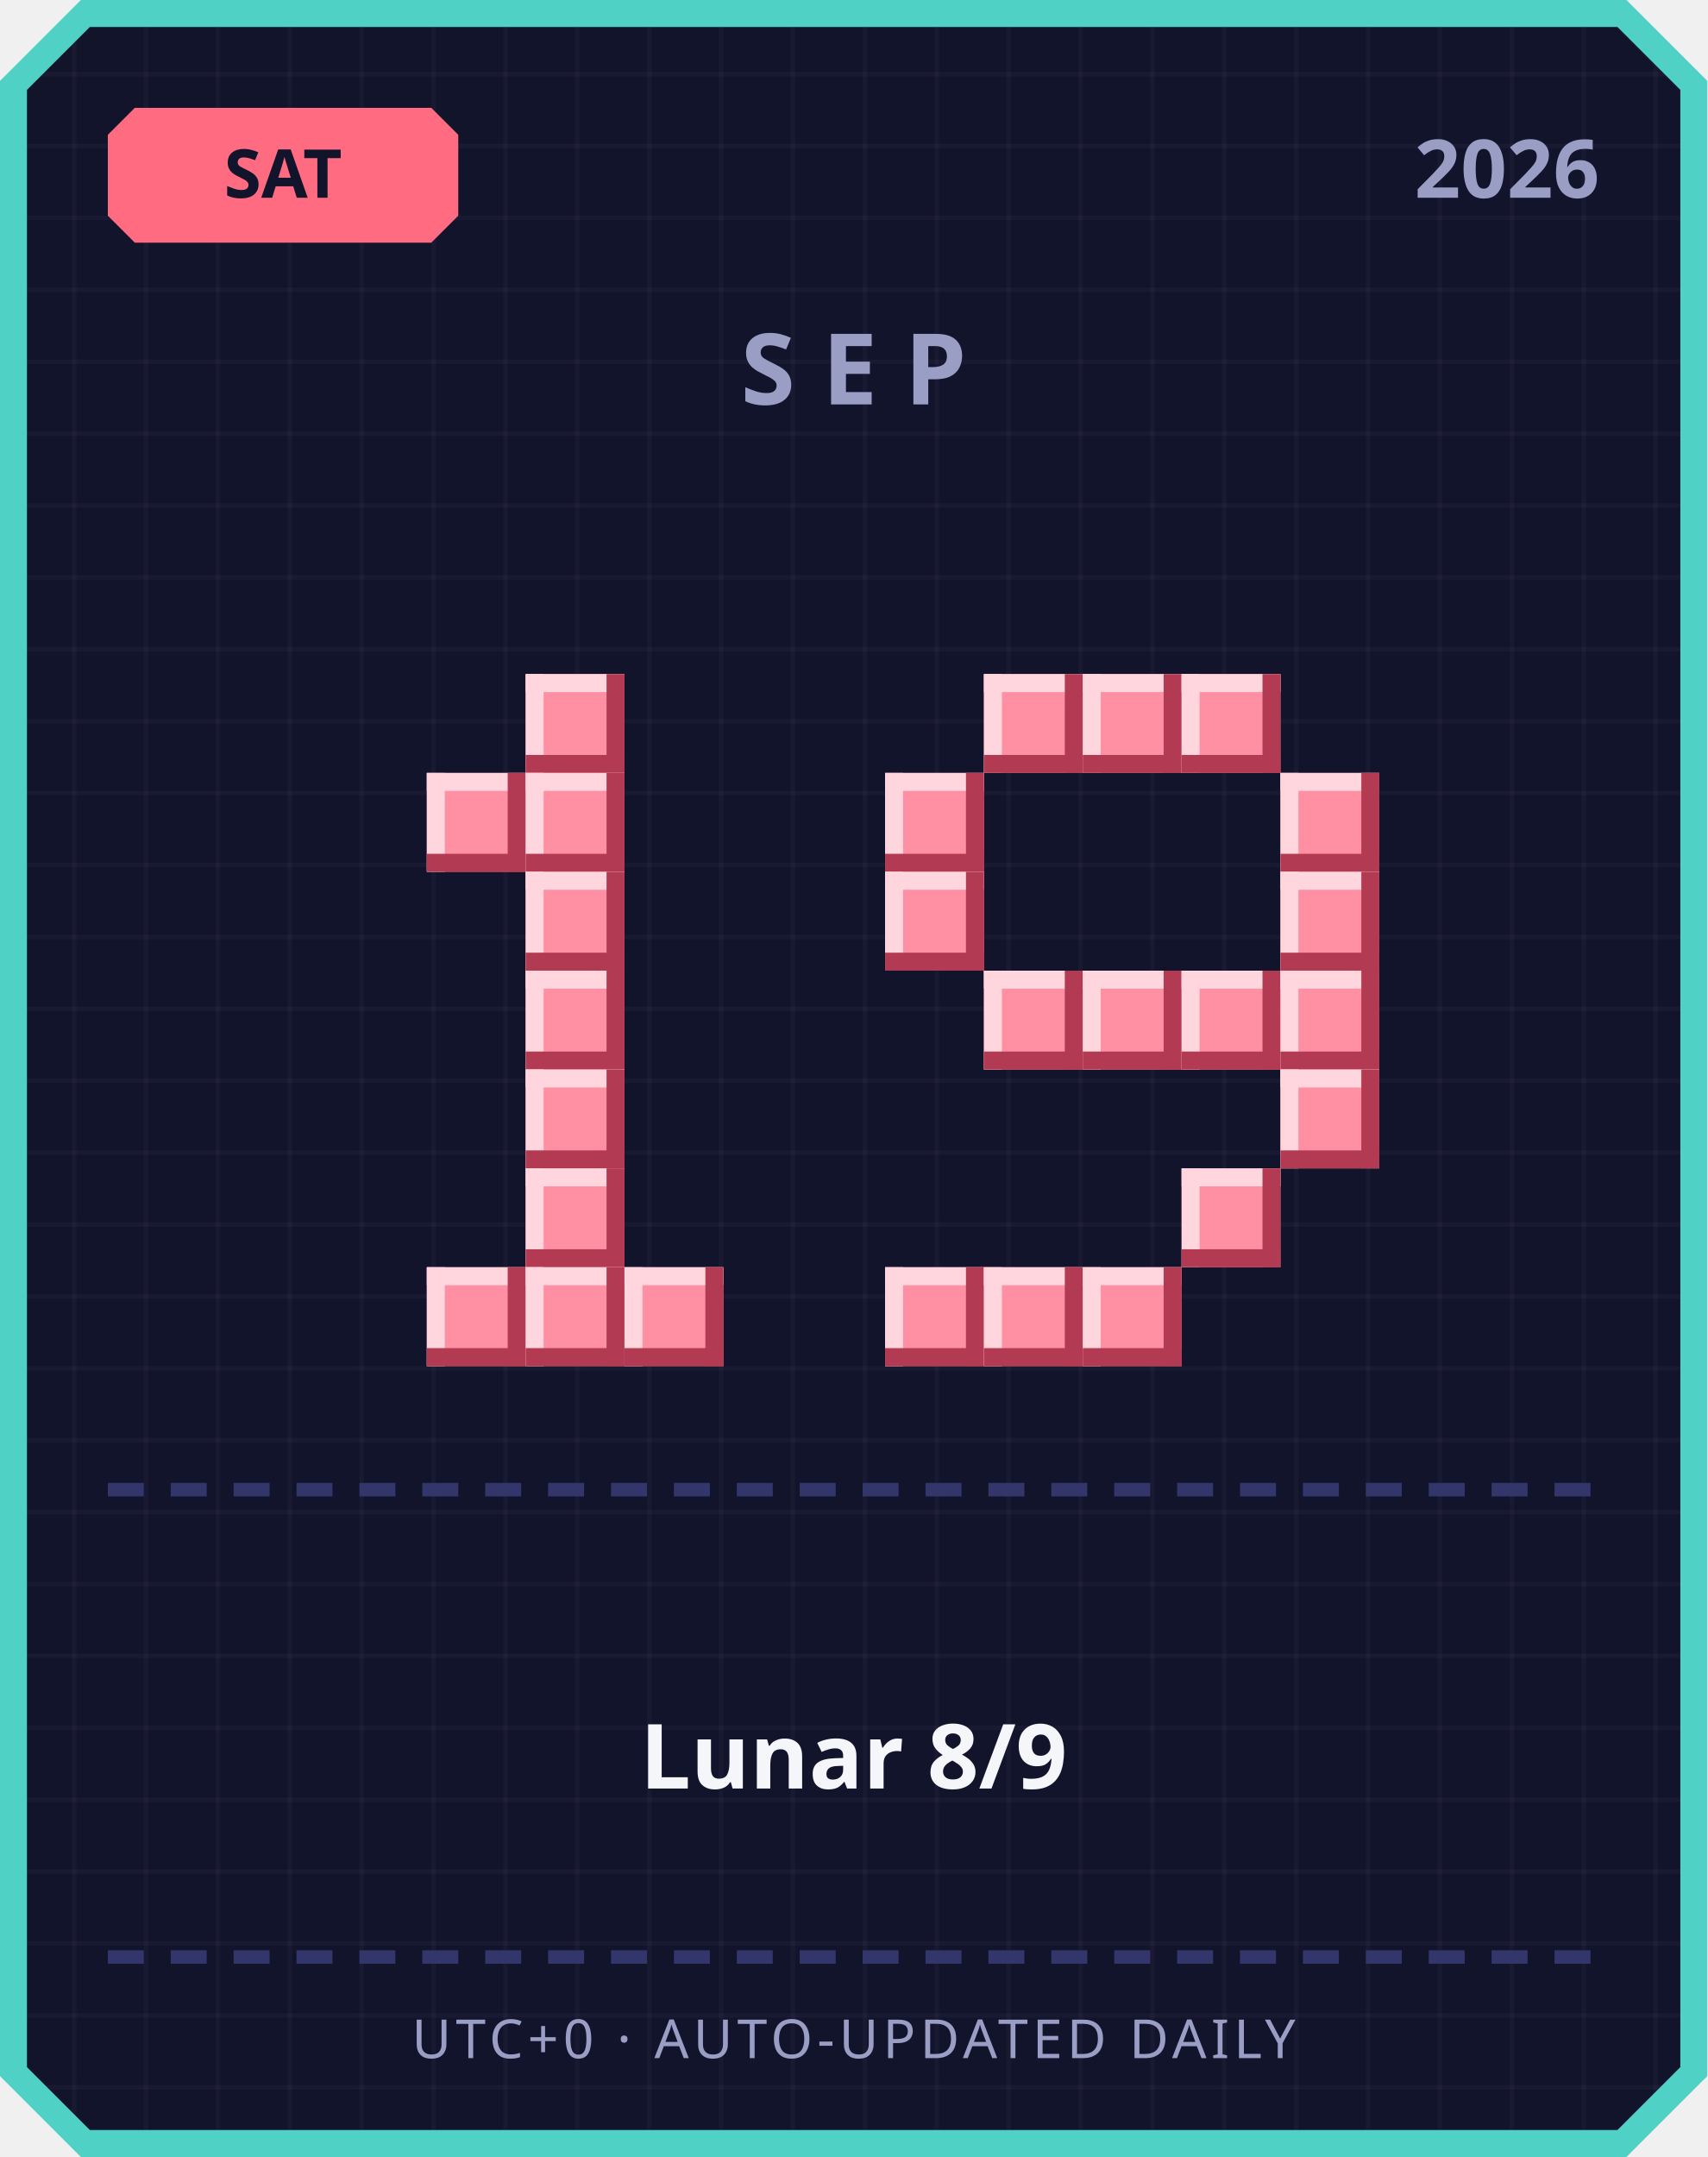
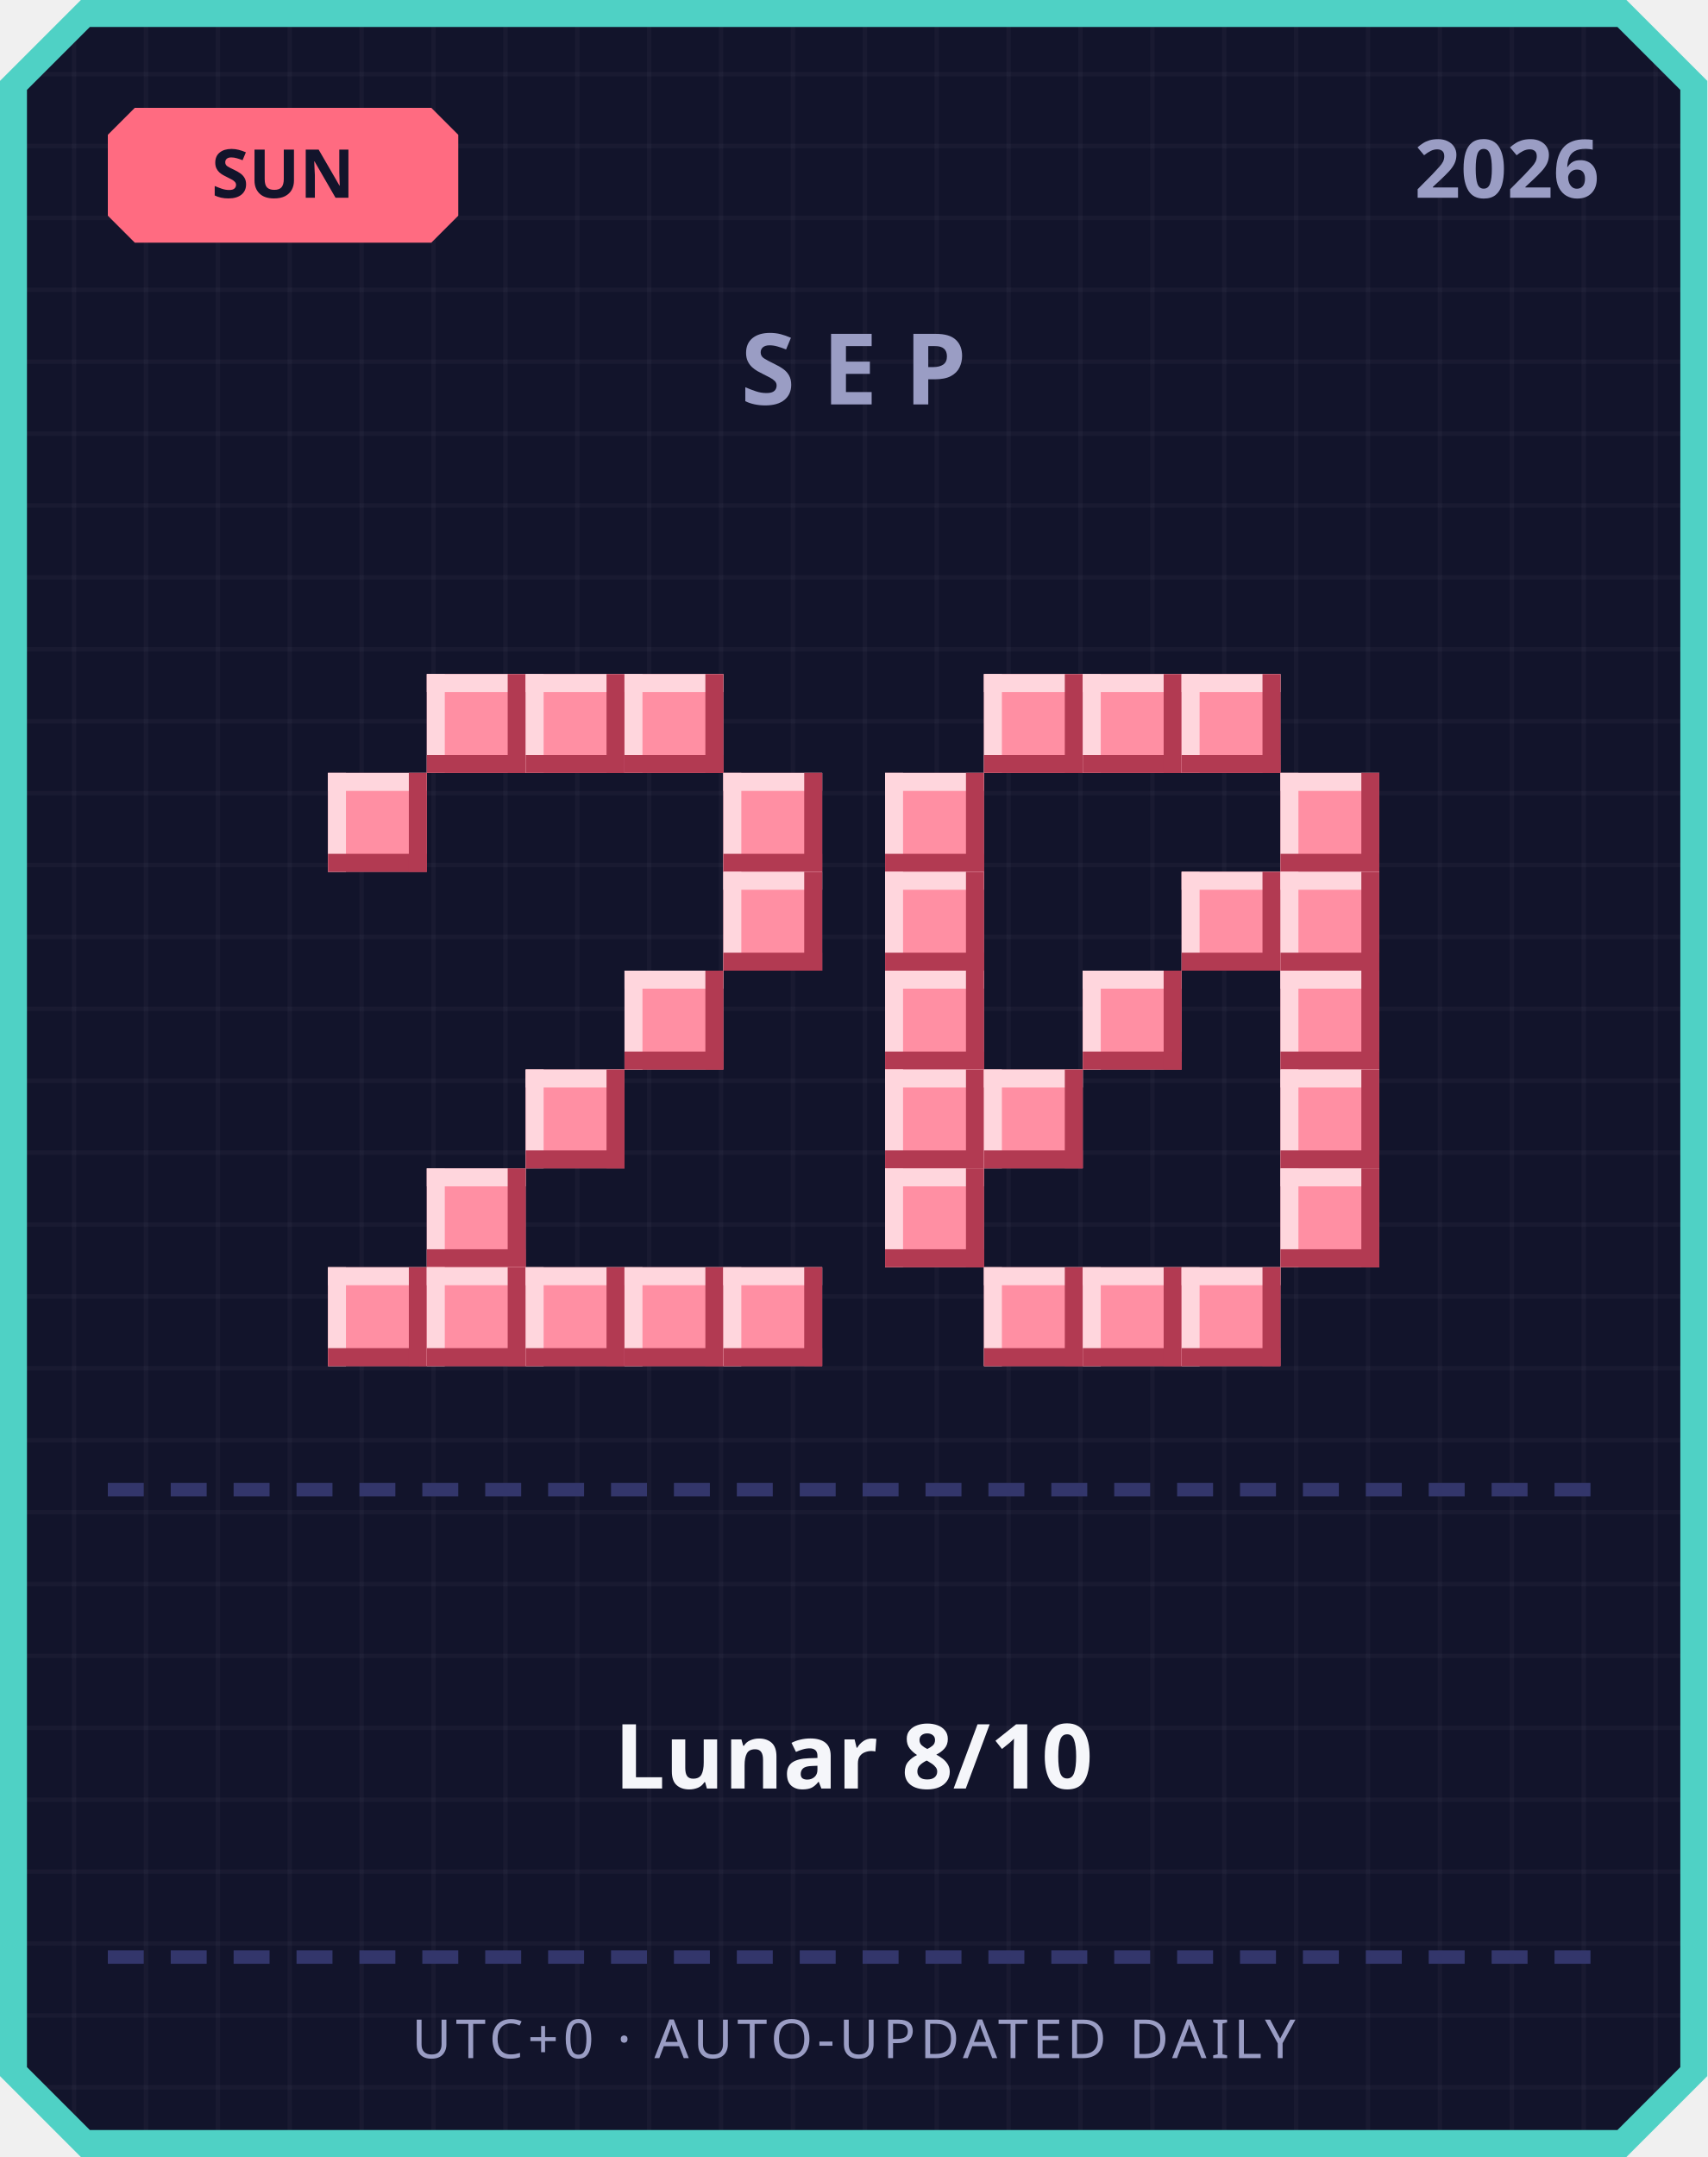
<svg xmlns="http://www.w3.org/2000/svg" width="380" height="480" viewBox="0 0 380 480">
  <defs>
    <pattern id="grid" width="16" height="16" patternUnits="userSpaceOnUse">
      <rect width="16" height="16" fill="#12142b" />
      <rect width="1" height="16" fill="#ffffff" opacity="0.03" />
      <rect width="16" height="1" fill="#ffffff" opacity="0.03" />
    </pattern>
  </defs>
  <path d="M 18,0 L 362,0 L 380,18 L 380,462 L 362,480 L 18,480 L 0,462 L 0,18 Z" fill="#4fd1c5" />
  <path d="M 20,6 L 360,6 L 374,20 L 374,460 L 360,474 L 20,474 L 6,460 L 6,20 Z" fill="url(#grid)" />
  <path d="M 30,24 L 96,24 L 102,30 L 102,48 L 96,54 L 30,54 L 24,48 L 24,30 Z" fill="#ff6b81" />
-   <text x="63" y="44" text-anchor="middle" font-family="'Segoe UI', sans-serif" font-size="15" font-weight="700" fill="#12142b">SAT</text>
+   <text x="63" y="44" text-anchor="middle" font-family="'Segoe UI', sans-serif" font-size="15" font-weight="700" fill="#12142b">SUN</text>
  <text x="356" y="44" text-anchor="end" font-family="'Segoe UI', sans-serif" font-size="18" font-weight="700" fill="#9a9dc4">2026</text>
  <text x="190" y="90" text-anchor="middle" font-family="'Segoe UI', sans-serif" font-size="22" font-weight="700" letter-spacing="6" fill="#9a9dc4">SEP</text>
+   <rect x="95" y="150" width="22" height="22" fill="#ff8fa3" />
+   <rect x="95" y="150" width="22" height="4" fill="#ffd6dd" />
+   <rect x="95" y="150" width="4" height="22" fill="#ffd6dd" />
+   <rect x="95" y="168" width="22" height="4" fill="#b23a52" />
+   <rect x="113" y="150" width="4" height="22" fill="#b23a52" />
  <rect x="117" y="150" width="22" height="22" fill="#ff8fa3" />
  <rect x="117" y="150" width="22" height="4" fill="#ffd6dd" />
  <rect x="117" y="150" width="4" height="22" fill="#ffd6dd" />
  <rect x="117" y="168" width="22" height="4" fill="#b23a52" />
  <rect x="135" y="150" width="4" height="22" fill="#b23a52" />
-   <rect x="95" y="172" width="22" height="22" fill="#ff8fa3" />
-   <rect x="95" y="172" width="22" height="4" fill="#ffd6dd" />
-   <rect x="95" y="172" width="4" height="22" fill="#ffd6dd" />
-   <rect x="95" y="190" width="22" height="4" fill="#b23a52" />
-   <rect x="113" y="172" width="4" height="22" fill="#b23a52" />
-   <rect x="117" y="172" width="22" height="22" fill="#ff8fa3" />
-   <rect x="117" y="172" width="22" height="4" fill="#ffd6dd" />
-   <rect x="117" y="172" width="4" height="22" fill="#ffd6dd" />
-   <rect x="117" y="190" width="22" height="4" fill="#b23a52" />
-   <rect x="135" y="172" width="4" height="22" fill="#b23a52" />
-   <rect x="117" y="194" width="22" height="22" fill="#ff8fa3" />
-   <rect x="117" y="194" width="22" height="4" fill="#ffd6dd" />
-   <rect x="117" y="194" width="4" height="22" fill="#ffd6dd" />
-   <rect x="117" y="212" width="22" height="4" fill="#b23a52" />
-   <rect x="135" y="194" width="4" height="22" fill="#b23a52" />
-   <rect x="117" y="216" width="22" height="22" fill="#ff8fa3" />
-   <rect x="117" y="216" width="22" height="4" fill="#ffd6dd" />
-   <rect x="117" y="216" width="4" height="22" fill="#ffd6dd" />
-   <rect x="117" y="234" width="22" height="4" fill="#b23a52" />
-   <rect x="135" y="216" width="4" height="22" fill="#b23a52" />
+   <rect x="139" y="150" width="22" height="22" fill="#ff8fa3" />
+   <rect x="139" y="150" width="22" height="4" fill="#ffd6dd" />
+   <rect x="139" y="150" width="4" height="22" fill="#ffd6dd" />
+   <rect x="139" y="168" width="22" height="4" fill="#b23a52" />
+   <rect x="157" y="150" width="4" height="22" fill="#b23a52" />
+   <rect x="73" y="172" width="22" height="22" fill="#ff8fa3" />
+   <rect x="73" y="172" width="22" height="4" fill="#ffd6dd" />
+   <rect x="73" y="172" width="4" height="22" fill="#ffd6dd" />
+   <rect x="73" y="190" width="22" height="4" fill="#b23a52" />
+   <rect x="91" y="172" width="4" height="22" fill="#b23a52" />
+   <rect x="161" y="172" width="22" height="22" fill="#ff8fa3" />
+   <rect x="161" y="172" width="22" height="4" fill="#ffd6dd" />
+   <rect x="161" y="172" width="4" height="22" fill="#ffd6dd" />
+   <rect x="161" y="190" width="22" height="4" fill="#b23a52" />
+   <rect x="179" y="172" width="4" height="22" fill="#b23a52" />
+   <rect x="161" y="194" width="22" height="22" fill="#ff8fa3" />
+   <rect x="161" y="194" width="22" height="4" fill="#ffd6dd" />
+   <rect x="161" y="194" width="4" height="22" fill="#ffd6dd" />
+   <rect x="161" y="212" width="22" height="4" fill="#b23a52" />
+   <rect x="179" y="194" width="4" height="22" fill="#b23a52" />
+   <rect x="139" y="216" width="22" height="22" fill="#ff8fa3" />
+   <rect x="139" y="216" width="22" height="4" fill="#ffd6dd" />
+   <rect x="139" y="216" width="4" height="22" fill="#ffd6dd" />
+   <rect x="139" y="234" width="22" height="4" fill="#b23a52" />
+   <rect x="157" y="216" width="4" height="22" fill="#b23a52" />
  <rect x="117" y="238" width="22" height="22" fill="#ff8fa3" />
  <rect x="117" y="238" width="22" height="4" fill="#ffd6dd" />
  <rect x="117" y="238" width="4" height="22" fill="#ffd6dd" />
  <rect x="117" y="256" width="22" height="4" fill="#b23a52" />
  <rect x="135" y="238" width="4" height="22" fill="#b23a52" />
-   <rect x="117" y="260" width="22" height="22" fill="#ff8fa3" />
-   <rect x="117" y="260" width="22" height="4" fill="#ffd6dd" />
-   <rect x="117" y="260" width="4" height="22" fill="#ffd6dd" />
-   <rect x="117" y="278" width="22" height="4" fill="#b23a52" />
-   <rect x="135" y="260" width="4" height="22" fill="#b23a52" />
+   <rect x="95" y="260" width="22" height="22" fill="#ff8fa3" />
+   <rect x="95" y="260" width="22" height="4" fill="#ffd6dd" />
+   <rect x="95" y="260" width="4" height="22" fill="#ffd6dd" />
+   <rect x="95" y="278" width="22" height="4" fill="#b23a52" />
+   <rect x="113" y="260" width="4" height="22" fill="#b23a52" />
+   <rect x="73" y="282" width="22" height="22" fill="#ff8fa3" />
+   <rect x="73" y="282" width="22" height="4" fill="#ffd6dd" />
+   <rect x="73" y="282" width="4" height="22" fill="#ffd6dd" />
+   <rect x="73" y="300" width="22" height="4" fill="#b23a52" />
+   <rect x="91" y="282" width="4" height="22" fill="#b23a52" />
  <rect x="95" y="282" width="22" height="22" fill="#ff8fa3" />
  <rect x="95" y="282" width="22" height="4" fill="#ffd6dd" />
  <rect x="95" y="282" width="4" height="22" fill="#ffd6dd" />
  <rect x="95" y="300" width="22" height="4" fill="#b23a52" />
  <rect x="113" y="282" width="4" height="22" fill="#b23a52" />
  <rect x="117" y="282" width="22" height="22" fill="#ff8fa3" />
  <rect x="117" y="282" width="22" height="4" fill="#ffd6dd" />
  <rect x="117" y="282" width="4" height="22" fill="#ffd6dd" />
  <rect x="117" y="300" width="22" height="4" fill="#b23a52" />
  <rect x="135" y="282" width="4" height="22" fill="#b23a52" />
  <rect x="139" y="282" width="22" height="22" fill="#ff8fa3" />
  <rect x="139" y="282" width="22" height="4" fill="#ffd6dd" />
  <rect x="139" y="282" width="4" height="22" fill="#ffd6dd" />
  <rect x="139" y="300" width="22" height="4" fill="#b23a52" />
  <rect x="157" y="282" width="4" height="22" fill="#b23a52" />
+   <rect x="161" y="282" width="22" height="22" fill="#ff8fa3" />
+   <rect x="161" y="282" width="22" height="4" fill="#ffd6dd" />
+   <rect x="161" y="282" width="4" height="22" fill="#ffd6dd" />
+   <rect x="161" y="300" width="22" height="4" fill="#b23a52" />
+   <rect x="179" y="282" width="4" height="22" fill="#b23a52" />
  <rect x="219" y="150" width="22" height="22" fill="#ff8fa3" />
  <rect x="219" y="150" width="22" height="4" fill="#ffd6dd" />
  <rect x="219" y="150" width="4" height="22" fill="#ffd6dd" />
  <rect x="219" y="168" width="22" height="4" fill="#b23a52" />
  <rect x="237" y="150" width="4" height="22" fill="#b23a52" />
  <rect x="241" y="150" width="22" height="22" fill="#ff8fa3" />
  <rect x="241" y="150" width="22" height="4" fill="#ffd6dd" />
  <rect x="241" y="150" width="4" height="22" fill="#ffd6dd" />
  <rect x="241" y="168" width="22" height="4" fill="#b23a52" />
  <rect x="259" y="150" width="4" height="22" fill="#b23a52" />
  <rect x="263" y="150" width="22" height="22" fill="#ff8fa3" />
  <rect x="263" y="150" width="22" height="4" fill="#ffd6dd" />
  <rect x="263" y="150" width="4" height="22" fill="#ffd6dd" />
  <rect x="263" y="168" width="22" height="4" fill="#b23a52" />
  <rect x="281" y="150" width="4" height="22" fill="#b23a52" />
  <rect x="197" y="172" width="22" height="22" fill="#ff8fa3" />
  <rect x="197" y="172" width="22" height="4" fill="#ffd6dd" />
  <rect x="197" y="172" width="4" height="22" fill="#ffd6dd" />
  <rect x="197" y="190" width="22" height="4" fill="#b23a52" />
  <rect x="215" y="172" width="4" height="22" fill="#b23a52" />
  <rect x="285" y="172" width="22" height="22" fill="#ff8fa3" />
  <rect x="285" y="172" width="22" height="4" fill="#ffd6dd" />
  <rect x="285" y="172" width="4" height="22" fill="#ffd6dd" />
  <rect x="285" y="190" width="22" height="4" fill="#b23a52" />
  <rect x="303" y="172" width="4" height="22" fill="#b23a52" />
  <rect x="197" y="194" width="22" height="22" fill="#ff8fa3" />
  <rect x="197" y="194" width="22" height="4" fill="#ffd6dd" />
  <rect x="197" y="194" width="4" height="22" fill="#ffd6dd" />
  <rect x="197" y="212" width="22" height="4" fill="#b23a52" />
  <rect x="215" y="194" width="4" height="22" fill="#b23a52" />
+   <rect x="263" y="194" width="22" height="22" fill="#ff8fa3" />
+   <rect x="263" y="194" width="22" height="4" fill="#ffd6dd" />
+   <rect x="263" y="194" width="4" height="22" fill="#ffd6dd" />
+   <rect x="263" y="212" width="22" height="4" fill="#b23a52" />
+   <rect x="281" y="194" width="4" height="22" fill="#b23a52" />
  <rect x="285" y="194" width="22" height="22" fill="#ff8fa3" />
  <rect x="285" y="194" width="22" height="4" fill="#ffd6dd" />
  <rect x="285" y="194" width="4" height="22" fill="#ffd6dd" />
  <rect x="285" y="212" width="22" height="4" fill="#b23a52" />
  <rect x="303" y="194" width="4" height="22" fill="#b23a52" />
-   <rect x="219" y="216" width="22" height="22" fill="#ff8fa3" />
-   <rect x="219" y="216" width="22" height="4" fill="#ffd6dd" />
-   <rect x="219" y="216" width="4" height="22" fill="#ffd6dd" />
-   <rect x="219" y="234" width="22" height="4" fill="#b23a52" />
-   <rect x="237" y="216" width="4" height="22" fill="#b23a52" />
+   <rect x="197" y="216" width="22" height="22" fill="#ff8fa3" />
+   <rect x="197" y="216" width="22" height="4" fill="#ffd6dd" />
+   <rect x="197" y="216" width="4" height="22" fill="#ffd6dd" />
+   <rect x="197" y="234" width="22" height="4" fill="#b23a52" />
+   <rect x="215" y="216" width="4" height="22" fill="#b23a52" />
  <rect x="241" y="216" width="22" height="22" fill="#ff8fa3" />
  <rect x="241" y="216" width="22" height="4" fill="#ffd6dd" />
  <rect x="241" y="216" width="4" height="22" fill="#ffd6dd" />
  <rect x="241" y="234" width="22" height="4" fill="#b23a52" />
  <rect x="259" y="216" width="4" height="22" fill="#b23a52" />
-   <rect x="263" y="216" width="22" height="22" fill="#ff8fa3" />
-   <rect x="263" y="216" width="22" height="4" fill="#ffd6dd" />
-   <rect x="263" y="216" width="4" height="22" fill="#ffd6dd" />
-   <rect x="263" y="234" width="22" height="4" fill="#b23a52" />
-   <rect x="281" y="216" width="4" height="22" fill="#b23a52" />
  <rect x="285" y="216" width="22" height="22" fill="#ff8fa3" />
  <rect x="285" y="216" width="22" height="4" fill="#ffd6dd" />
  <rect x="285" y="216" width="4" height="22" fill="#ffd6dd" />
  <rect x="285" y="234" width="22" height="4" fill="#b23a52" />
  <rect x="303" y="216" width="4" height="22" fill="#b23a52" />
+   <rect x="197" y="238" width="22" height="22" fill="#ff8fa3" />
+   <rect x="197" y="238" width="22" height="4" fill="#ffd6dd" />
+   <rect x="197" y="238" width="4" height="22" fill="#ffd6dd" />
+   <rect x="197" y="256" width="22" height="4" fill="#b23a52" />
+   <rect x="215" y="238" width="4" height="22" fill="#b23a52" />
+   <rect x="219" y="238" width="22" height="22" fill="#ff8fa3" />
+   <rect x="219" y="238" width="22" height="4" fill="#ffd6dd" />
+   <rect x="219" y="238" width="4" height="22" fill="#ffd6dd" />
+   <rect x="219" y="256" width="22" height="4" fill="#b23a52" />
+   <rect x="237" y="238" width="4" height="22" fill="#b23a52" />
  <rect x="285" y="238" width="22" height="22" fill="#ff8fa3" />
  <rect x="285" y="238" width="22" height="4" fill="#ffd6dd" />
  <rect x="285" y="238" width="4" height="22" fill="#ffd6dd" />
  <rect x="285" y="256" width="22" height="4" fill="#b23a52" />
  <rect x="303" y="238" width="4" height="22" fill="#b23a52" />
-   <rect x="263" y="260" width="22" height="22" fill="#ff8fa3" />
-   <rect x="263" y="260" width="22" height="4" fill="#ffd6dd" />
-   <rect x="263" y="260" width="4" height="22" fill="#ffd6dd" />
-   <rect x="263" y="278" width="22" height="4" fill="#b23a52" />
-   <rect x="281" y="260" width="4" height="22" fill="#b23a52" />
-   <rect x="197" y="282" width="22" height="22" fill="#ff8fa3" />
-   <rect x="197" y="282" width="22" height="4" fill="#ffd6dd" />
-   <rect x="197" y="282" width="4" height="22" fill="#ffd6dd" />
-   <rect x="197" y="300" width="22" height="4" fill="#b23a52" />
-   <rect x="215" y="282" width="4" height="22" fill="#b23a52" />
+   <rect x="197" y="260" width="22" height="22" fill="#ff8fa3" />
+   <rect x="197" y="260" width="22" height="4" fill="#ffd6dd" />
+   <rect x="197" y="260" width="4" height="22" fill="#ffd6dd" />
+   <rect x="197" y="278" width="22" height="4" fill="#b23a52" />
+   <rect x="215" y="260" width="4" height="22" fill="#b23a52" />
+   <rect x="285" y="260" width="22" height="22" fill="#ff8fa3" />
+   <rect x="285" y="260" width="22" height="4" fill="#ffd6dd" />
+   <rect x="285" y="260" width="4" height="22" fill="#ffd6dd" />
+   <rect x="285" y="278" width="22" height="4" fill="#b23a52" />
+   <rect x="303" y="260" width="4" height="22" fill="#b23a52" />
  <rect x="219" y="282" width="22" height="22" fill="#ff8fa3" />
  <rect x="219" y="282" width="22" height="4" fill="#ffd6dd" />
  <rect x="219" y="282" width="4" height="22" fill="#ffd6dd" />
  <rect x="219" y="300" width="22" height="4" fill="#b23a52" />
  <rect x="237" y="282" width="4" height="22" fill="#b23a52" />
  <rect x="241" y="282" width="22" height="22" fill="#ff8fa3" />
  <rect x="241" y="282" width="22" height="4" fill="#ffd6dd" />
  <rect x="241" y="282" width="4" height="22" fill="#ffd6dd" />
  <rect x="241" y="300" width="22" height="4" fill="#b23a52" />
  <rect x="259" y="282" width="4" height="22" fill="#b23a52" />
+   <rect x="263" y="282" width="22" height="22" fill="#ff8fa3" />
+   <rect x="263" y="282" width="22" height="4" fill="#ffd6dd" />
+   <rect x="263" y="282" width="4" height="22" fill="#ffd6dd" />
+   <rect x="263" y="300" width="22" height="4" fill="#b23a52" />
+   <rect x="281" y="282" width="4" height="22" fill="#b23a52" />
  <rect x="24" y="330" width="8" height="3" fill="#33366b" />
  <rect x="38" y="330" width="8" height="3" fill="#33366b" />
  <rect x="52" y="330" width="8" height="3" fill="#33366b" />
  <rect x="66" y="330" width="8" height="3" fill="#33366b" />
  <rect x="80" y="330" width="8" height="3" fill="#33366b" />
  <rect x="94" y="330" width="8" height="3" fill="#33366b" />
  <rect x="108" y="330" width="8" height="3" fill="#33366b" />
  <rect x="122" y="330" width="8" height="3" fill="#33366b" />
  <rect x="136" y="330" width="8" height="3" fill="#33366b" />
  <rect x="150" y="330" width="8" height="3" fill="#33366b" />
  <rect x="164" y="330" width="8" height="3" fill="#33366b" />
  <rect x="178" y="330" width="8" height="3" fill="#33366b" />
  <rect x="192" y="330" width="8" height="3" fill="#33366b" />
  <rect x="206" y="330" width="8" height="3" fill="#33366b" />
  <rect x="220" y="330" width="8" height="3" fill="#33366b" />
  <rect x="234" y="330" width="8" height="3" fill="#33366b" />
  <rect x="248" y="330" width="8" height="3" fill="#33366b" />
  <rect x="262" y="330" width="8" height="3" fill="#33366b" />
  <rect x="276" y="330" width="8" height="3" fill="#33366b" />
  <rect x="290" y="330" width="8" height="3" fill="#33366b" />
  <rect x="304" y="330" width="8" height="3" fill="#33366b" />
  <rect x="318" y="330" width="8" height="3" fill="#33366b" />
  <rect x="332" y="330" width="8" height="3" fill="#33366b" />
  <rect x="346" y="330" width="8" height="3" fill="#33366b" />
-   <text x="190" y="398" text-anchor="middle" font-family="'Segoe UI', 'Microsoft JhengHei', sans-serif" font-size="20" font-weight="700" fill="#f5f6fa">Lunar 8/9</text>
+   <text x="190" y="398" text-anchor="middle" font-family="'Segoe UI', 'Microsoft JhengHei', sans-serif" font-size="20" font-weight="700" fill="#f5f6fa">Lunar 8/10</text>
  <rect x="24" y="434" width="8" height="3" fill="#33366b" />
  <rect x="38" y="434" width="8" height="3" fill="#33366b" />
  <rect x="52" y="434" width="8" height="3" fill="#33366b" />
  <rect x="66" y="434" width="8" height="3" fill="#33366b" />
  <rect x="80" y="434" width="8" height="3" fill="#33366b" />
  <rect x="94" y="434" width="8" height="3" fill="#33366b" />
  <rect x="108" y="434" width="8" height="3" fill="#33366b" />
  <rect x="122" y="434" width="8" height="3" fill="#33366b" />
  <rect x="136" y="434" width="8" height="3" fill="#33366b" />
  <rect x="150" y="434" width="8" height="3" fill="#33366b" />
  <rect x="164" y="434" width="8" height="3" fill="#33366b" />
  <rect x="178" y="434" width="8" height="3" fill="#33366b" />
  <rect x="192" y="434" width="8" height="3" fill="#33366b" />
  <rect x="206" y="434" width="8" height="3" fill="#33366b" />
  <rect x="220" y="434" width="8" height="3" fill="#33366b" />
  <rect x="234" y="434" width="8" height="3" fill="#33366b" />
  <rect x="248" y="434" width="8" height="3" fill="#33366b" />
  <rect x="262" y="434" width="8" height="3" fill="#33366b" />
  <rect x="276" y="434" width="8" height="3" fill="#33366b" />
  <rect x="290" y="434" width="8" height="3" fill="#33366b" />
  <rect x="304" y="434" width="8" height="3" fill="#33366b" />
  <rect x="318" y="434" width="8" height="3" fill="#33366b" />
  <rect x="332" y="434" width="8" height="3" fill="#33366b" />
  <rect x="346" y="434" width="8" height="3" fill="#33366b" />
  <text x="190" y="458" text-anchor="middle" font-family="'Segoe UI', sans-serif" font-size="12" letter-spacing="1" fill="#9a9dc4">UTC+0 · AUTO-UPDATED DAILY</text>
</svg>
